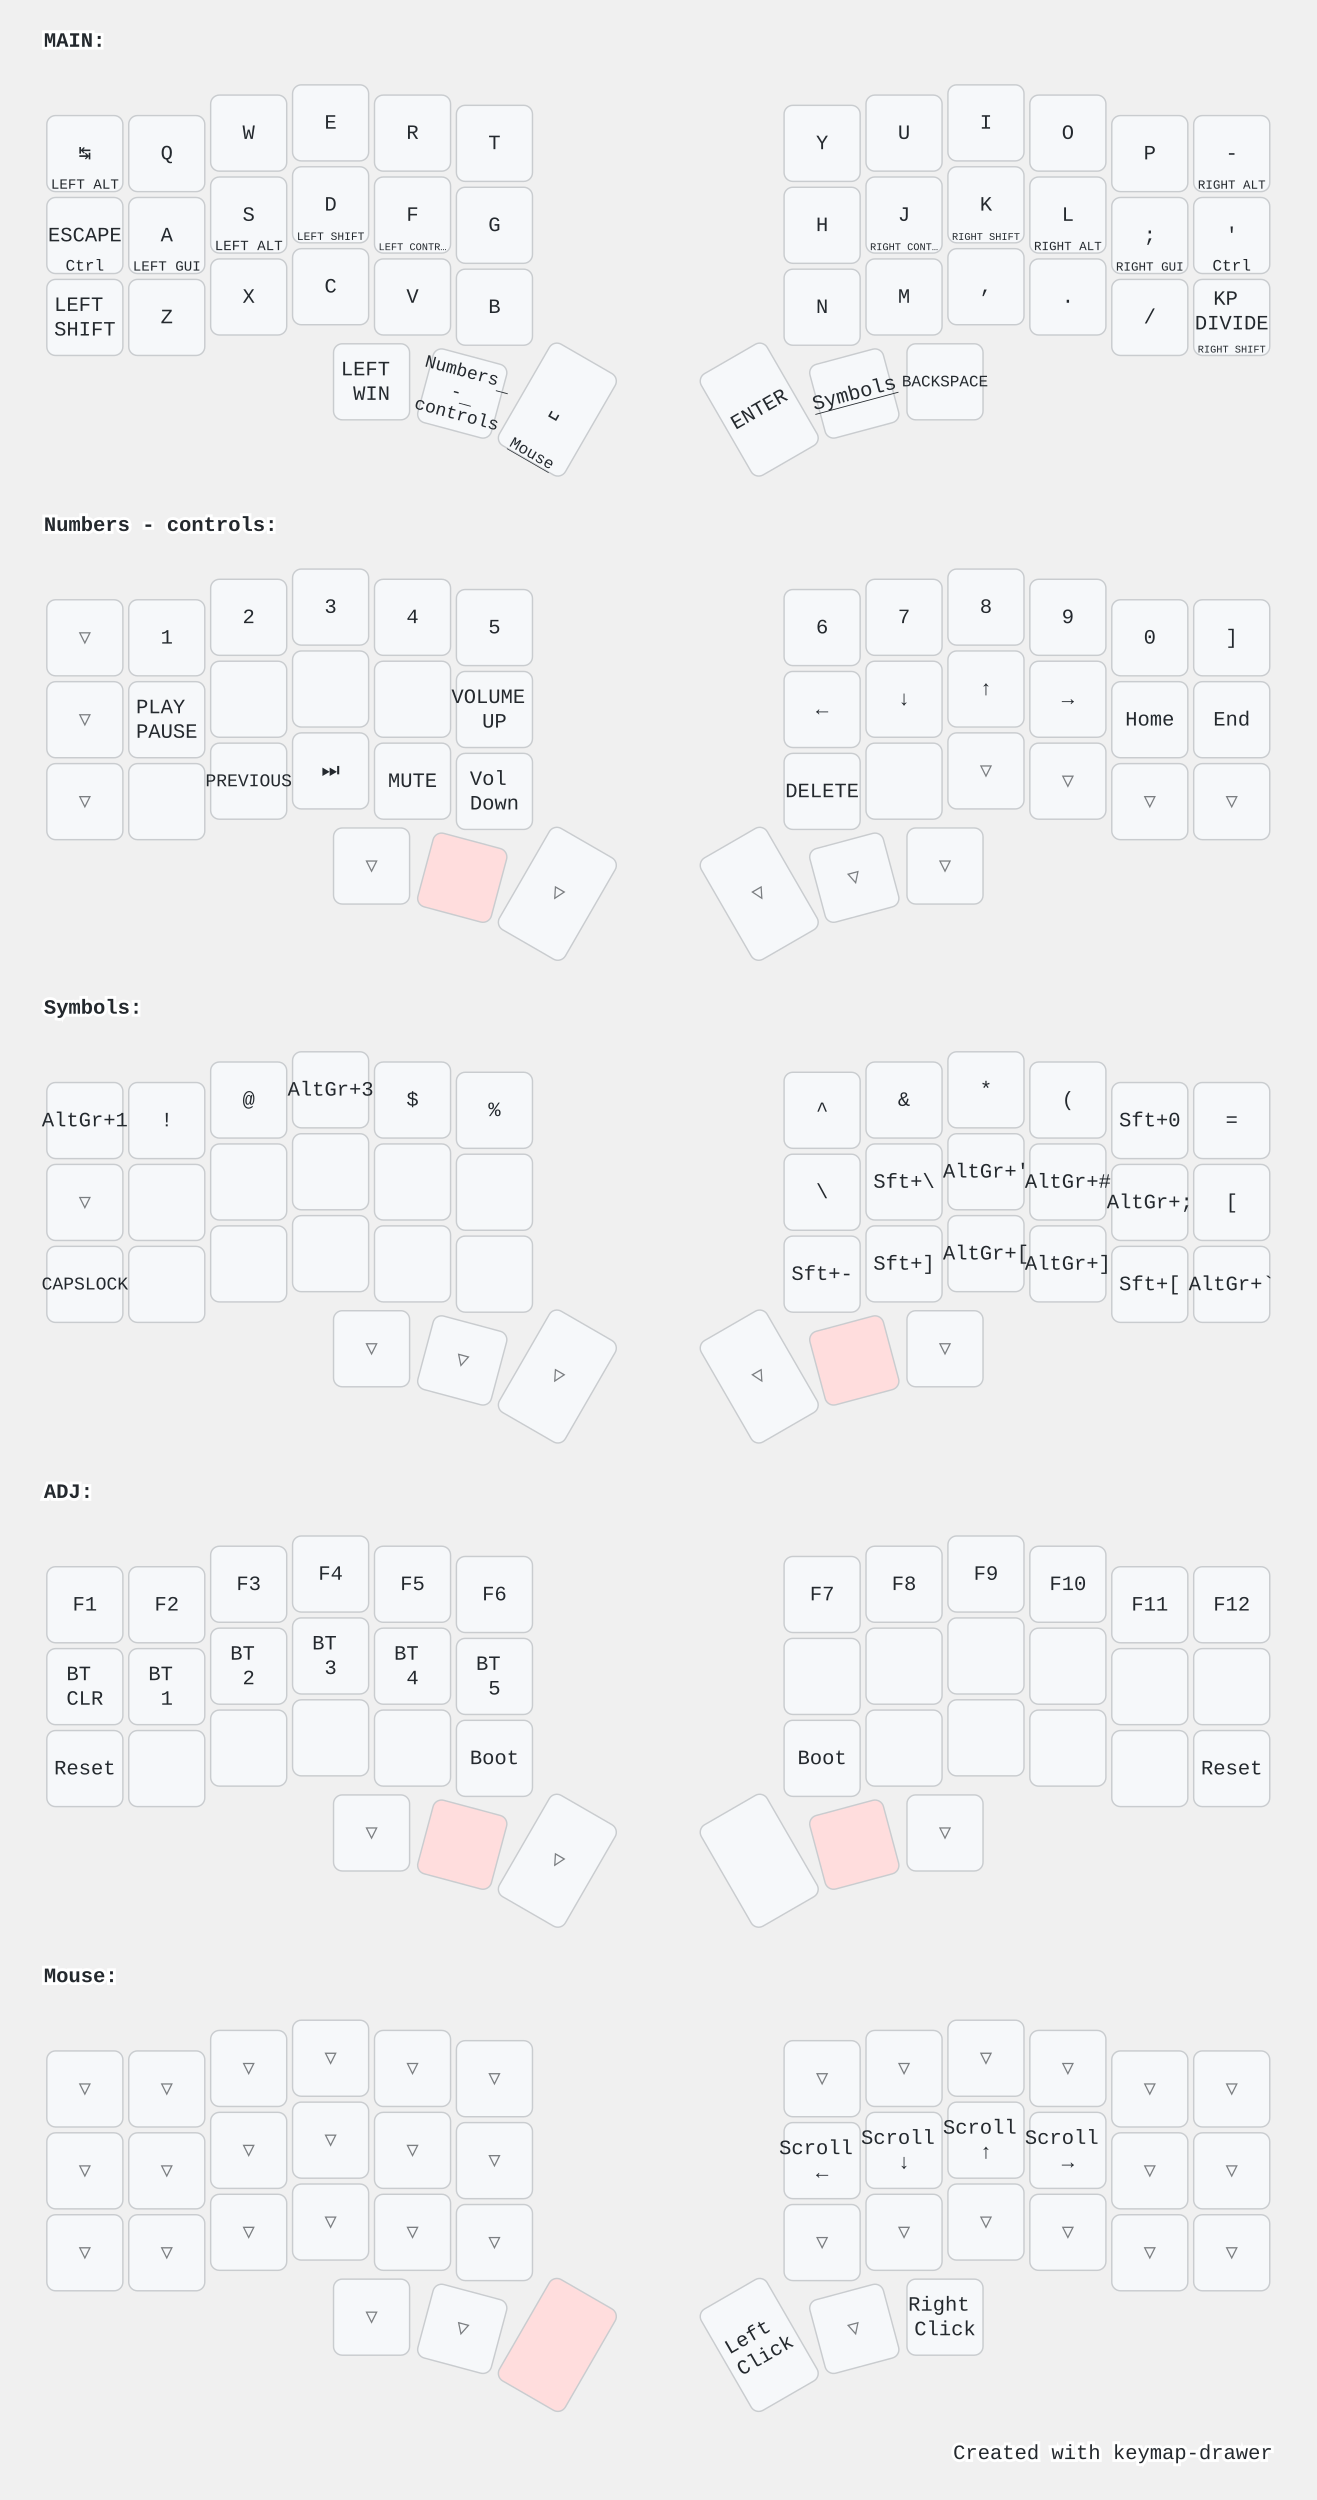
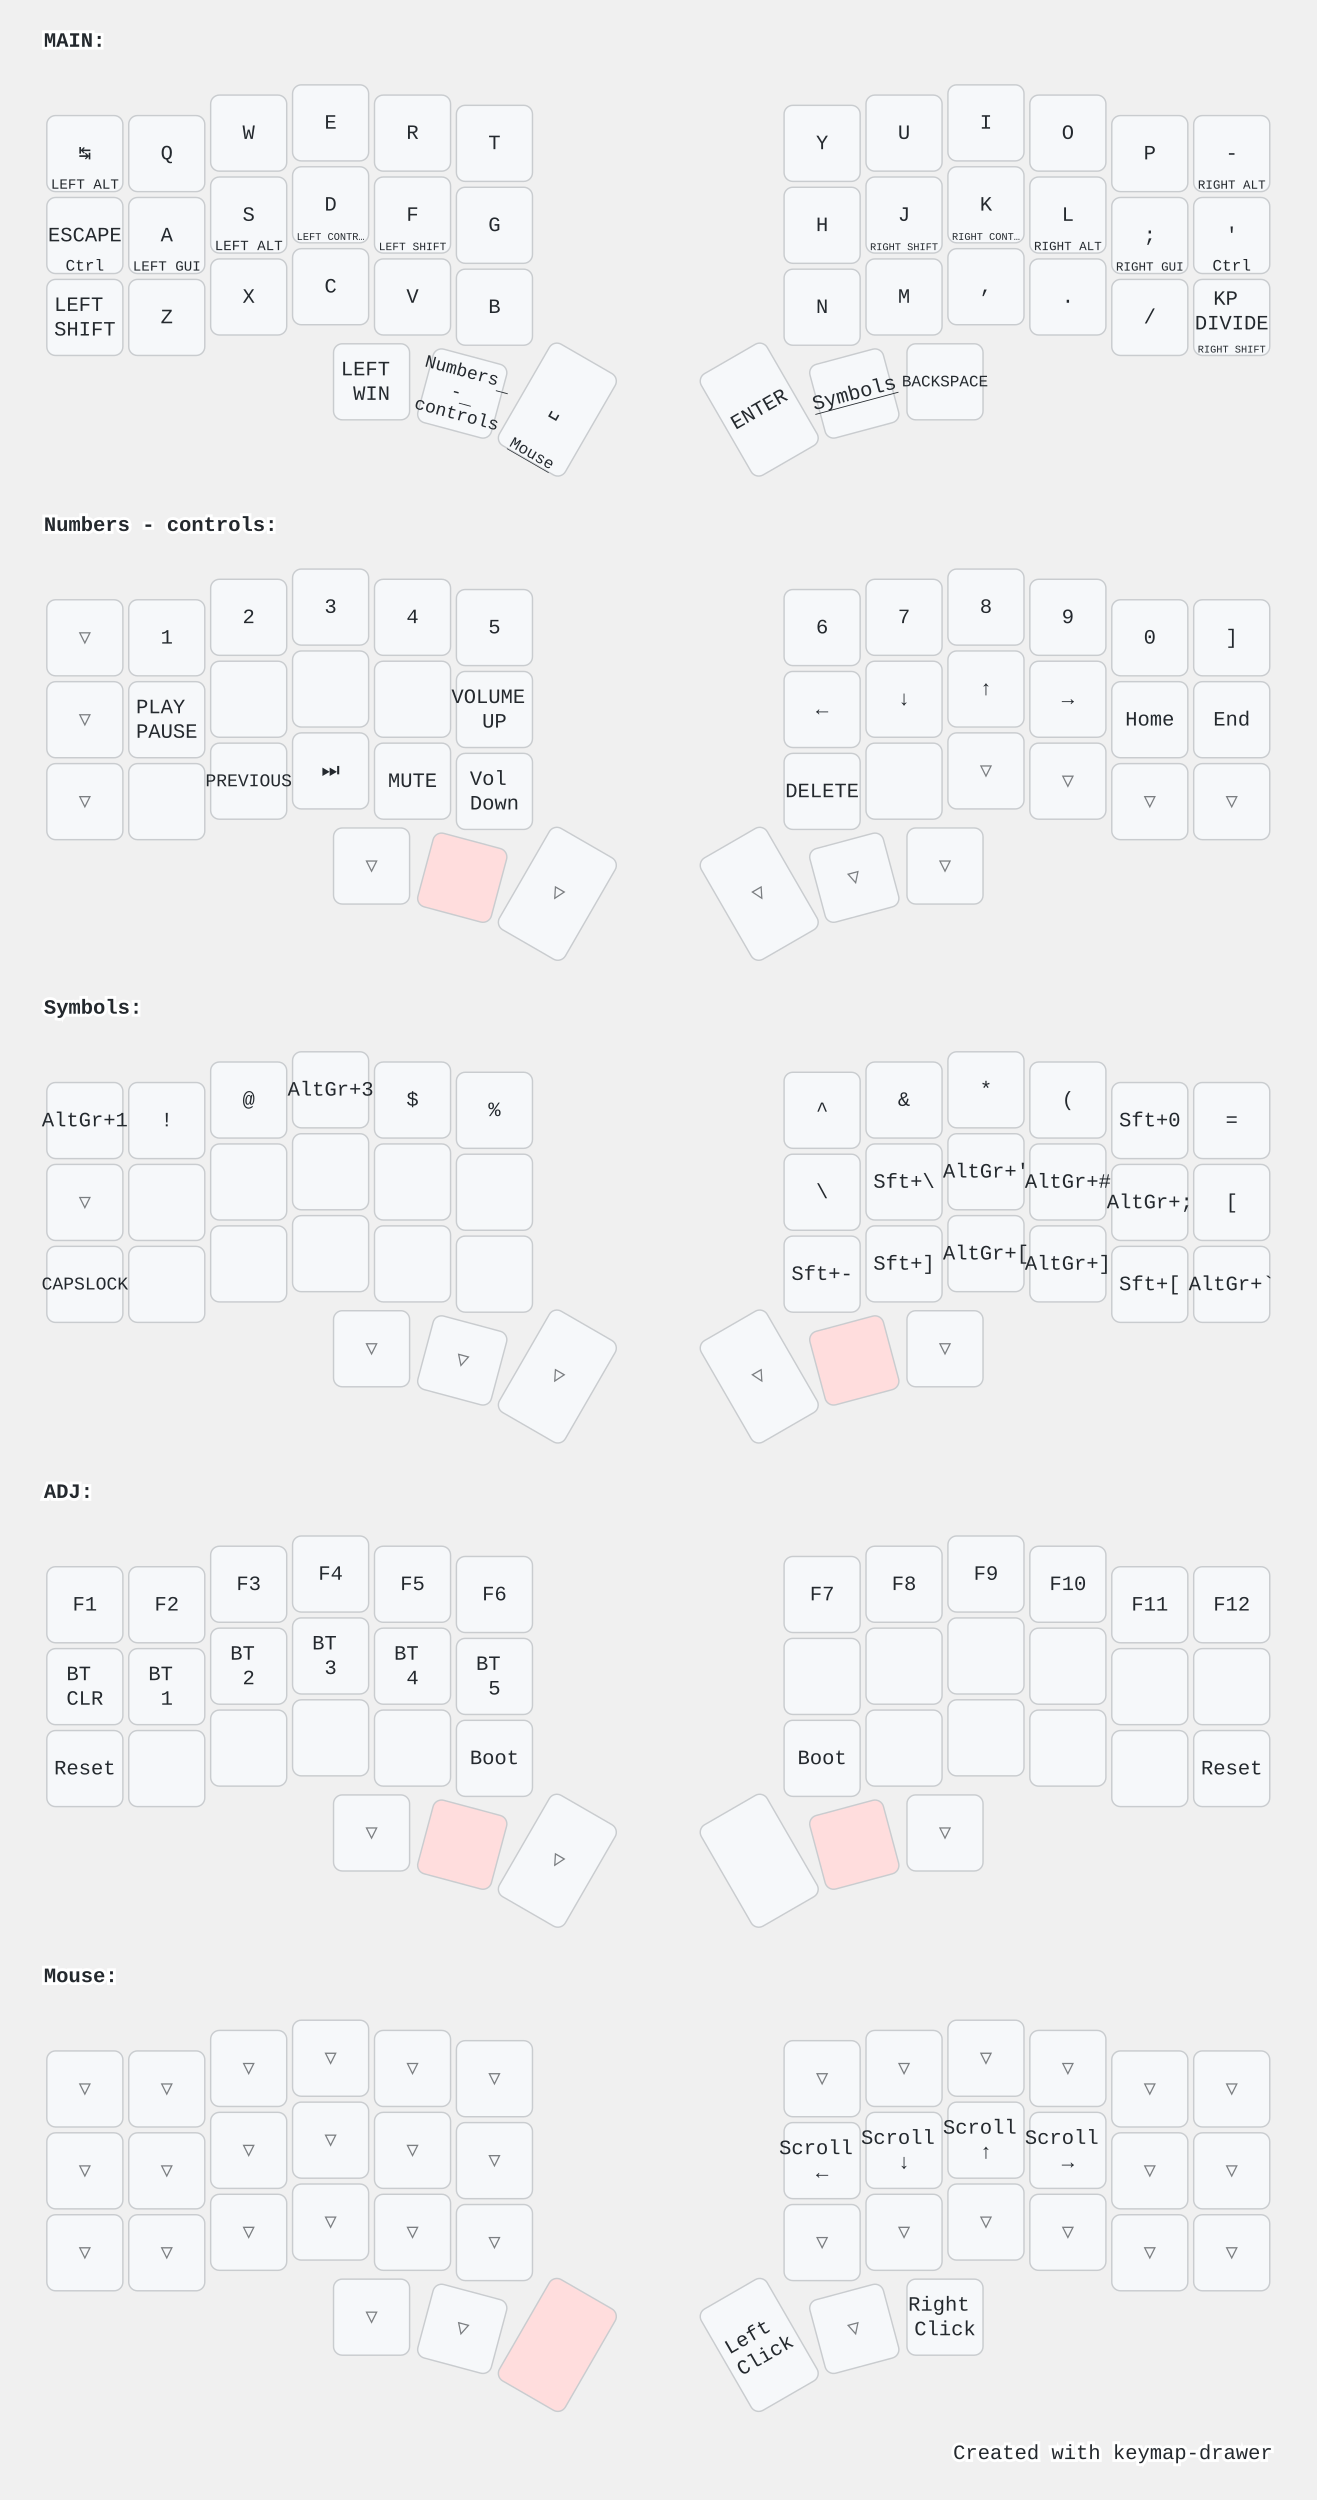
<svg xmlns="http://www.w3.org/2000/svg" width="900" height="1709" viewBox="0 0 900 1709" class="keymap">
  <style>/* inherit to force styles through use tags */
svg path {
    fill: inherit;
}

/* font and background color specifications */
svg.keymap {
    font-family: SFMono-Regular,Consolas,Liberation Mono,Menlo,monospace;
    font-size: 14px;
    font-kerning: normal;
    text-rendering: optimizeLegibility;
    fill: #24292e;
}

/* default key styling */
rect.key {
    fill: #f6f8fa;
}

rect.key, rect.combo {
    stroke: #c9cccf;
    stroke-width: 1;
}

/* default key side styling, only used is draw_key_sides is set */
rect.side {
    filter: brightness(90%);
}

/* color accent for combo boxes */
rect.combo, rect.combo-separate {
    fill: #cdf;
}

/* color accent for held keys */
rect.held, rect.combo.held {
    fill: #fdd;
}

/* color accent for ghost (optional) keys */
rect.ghost, rect.combo.ghost {
    stroke-dasharray: 4, 4;
    stroke-width: 2;
}

text {
    text-anchor: middle;
    dominant-baseline: middle;
}

/* styling for layer labels */
text.label {
    font-weight: bold;
    text-anchor: start;
    stroke: white;
    stroke-width: 4;
    paint-order: stroke;
}

/* styling for optional footer */
text.footer {
    text-anchor: end;
    dominant-baseline: auto;
    stroke: white;
    stroke-width: 4;
    paint-order: stroke;
}

/* styling for combo tap, and key non-tap label text */
text.combo, text.hold, text.shifted, text.left, text.right, text.tl, text.tr, text.bl, text.br {
    font-size: 11px;
}

text.hold, text.bl, text.br {
    text-anchor: middle;
    dominant-baseline: auto;
}

text.shifted, text.tl, text.tr {
    text-anchor: middle;
    dominant-baseline: hanging;
}

text.left, text.tl, text.bl {
    text-anchor: start;
}

text.right, text.tr, text.br {
    text-anchor: end;
}

text.layer-activator {
    text-decoration: underline;
}

/* styling for hold/shifted label text in combo box */
text.combo.hold, text.combo.shifted, text.combo.left, text.combo.right {
    font-size: 8px;
}

/* lighter symbol for transparent keys */
text.trans {
    fill: #7b7e81;
}

/* styling for combo dendrons */
path.combo {
    stroke-width: 1;
    stroke: gray;
    fill: none;
}

/* Start Tabler Icons Cleanup */
/* cannot use height/width with glyphs */
.icon-tabler &gt; path {
    fill: inherit;
    stroke: inherit;
    stroke-width: 2;
}
/* hide tabler's default box */
.icon-tabler &gt; path[stroke="none"][fill="none"] {
    visibility: hidden;
}
/* End Tabler Icons Cleanup */

@media (prefers-color-scheme: dark) {
svg.keymap { fill: #d1d6db; }
rect.key { fill: #3f4750; }
rect.key, rect.combo { stroke: #60666c; }
rect.combo, rect.combo-separate { fill: #1f3d7a; }
rect.held, rect.combo.held { fill: #854747; }
text.label, text.footer { stroke: black; }
text.trans { fill: #7e8184; }
path.combo { stroke: #7f7f7f; }

}</style>
  <g transform="translate(30, 0)" class="layer-MAIN">
    <text x="0" y="28" class="label" id="MAIN">MAIN:</text>
    <g transform="translate(0, 56)">
      <g transform="translate(28, 49)" class="key keypos-0">
        <rect rx="6" ry="6" x="-26" y="-26" width="52" height="52" class="key" />
        <text x="0" y="0" class="key tap">↹</text>
        <text x="0" y="24" class="key hold">
          <tspan style="font-size: 88%">LEFT ALT</tspan>
        </text>
      </g>
      <g transform="translate(84, 49)" class="key keypos-1">
        <rect rx="6" ry="6" x="-26" y="-26" width="52" height="52" class="key" />
        <text x="0" y="0" class="key tap">Q</text>
      </g>
      <g transform="translate(140, 35)" class="key keypos-2">
        <rect rx="6" ry="6" x="-26" y="-26" width="52" height="52" class="key" />
        <text x="0" y="0" class="key tap">W</text>
      </g>
      <g transform="translate(196, 28)" class="key keypos-3">
        <rect rx="6" ry="6" x="-26" y="-26" width="52" height="52" class="key" />
        <text x="0" y="0" class="key tap">E</text>
      </g>
      <g transform="translate(252, 35)" class="key keypos-4">
        <rect rx="6" ry="6" x="-26" y="-26" width="52" height="52" class="key" />
        <text x="0" y="0" class="key tap">R</text>
      </g>
      <g transform="translate(308, 42)" class="key keypos-5">
        <rect rx="6" ry="6" x="-26" y="-26" width="52" height="52" class="key" />
        <text x="0" y="0" class="key tap">T</text>
      </g>
      <g transform="translate(532, 42)" class="key keypos-6">
        <rect rx="6" ry="6" x="-26" y="-26" width="52" height="52" class="key" />
        <text x="0" y="0" class="key tap">Y</text>
      </g>
      <g transform="translate(588, 35)" class="key keypos-7">
        <rect rx="6" ry="6" x="-26" y="-26" width="52" height="52" class="key" />
        <text x="0" y="0" class="key tap">U</text>
      </g>
      <g transform="translate(644, 28)" class="key keypos-8">
        <rect rx="6" ry="6" x="-26" y="-26" width="52" height="52" class="key" />
        <text x="0" y="0" class="key tap">I</text>
      </g>
      <g transform="translate(700, 35)" class="key keypos-9">
        <rect rx="6" ry="6" x="-26" y="-26" width="52" height="52" class="key" />
        <text x="0" y="0" class="key tap">O</text>
      </g>
      <g transform="translate(756, 49)" class="key keypos-10">
        <rect rx="6" ry="6" x="-26" y="-26" width="52" height="52" class="key" />
        <text x="0" y="0" class="key tap">P</text>
      </g>
      <g transform="translate(812, 49)" class="key keypos-11">
        <rect rx="6" ry="6" x="-26" y="-26" width="52" height="52" class="key" />
        <text x="0" y="0" class="key tap">-</text>
        <text x="0" y="24" class="key hold">
          <tspan style="font-size: 78%">RIGHT ALT</tspan>
        </text>
      </g>
      <g transform="translate(28, 105)" class="key keypos-12">
        <rect rx="6" ry="6" x="-26" y="-26" width="52" height="52" class="key" />
        <text x="0" y="0" class="key tap">ESCAPE</text>
        <text x="0" y="24" class="key hold">Ctrl</text>
      </g>
      <g transform="translate(84, 105)" class="key keypos-13">
        <rect rx="6" ry="6" x="-26" y="-26" width="52" height="52" class="key" />
        <text x="0" y="0" class="key tap">A</text>
        <text x="0" y="24" class="key hold">
          <tspan style="font-size: 88%">LEFT GUI</tspan>
        </text>
      </g>
      <g transform="translate(140, 91)" class="key keypos-14">
        <rect rx="6" ry="6" x="-26" y="-26" width="52" height="52" class="key" />
        <text x="0" y="0" class="key tap">S</text>
        <text x="0" y="24" class="key hold">
          <tspan style="font-size: 88%">LEFT ALT</tspan>
        </text>
      </g>
      <g transform="translate(196, 84)" class="key keypos-15">
        <rect rx="6" ry="6" x="-26" y="-26" width="52" height="52" class="key" />
        <text x="0" y="0" class="key tap">D</text>
        <text x="0" y="24" class="key hold">
-           <tspan style="font-size: 70%">LEFT SHIFT</tspan>
+           <tspan style="font-size: 64%">LEFT CONTR…</tspan>
        </text>
      </g>
      <g transform="translate(252, 91)" class="key keypos-16">
        <rect rx="6" ry="6" x="-26" y="-26" width="52" height="52" class="key" />
        <text x="0" y="0" class="key tap">F</text>
        <text x="0" y="24" class="key hold">
-           <tspan style="font-size: 64%">LEFT CONTR…</tspan>
+           <tspan style="font-size: 70%">LEFT SHIFT</tspan>
        </text>
      </g>
      <g transform="translate(308, 98)" class="key keypos-17">
        <rect rx="6" ry="6" x="-26" y="-26" width="52" height="52" class="key" />
        <text x="0" y="0" class="key tap">G</text>
      </g>
      <g transform="translate(532, 98)" class="key keypos-18">
        <rect rx="6" ry="6" x="-26" y="-26" width="52" height="52" class="key" />
        <text x="0" y="0" class="key tap">H</text>
      </g>
      <g transform="translate(588, 91)" class="key keypos-19">
        <rect rx="6" ry="6" x="-26" y="-26" width="52" height="52" class="key" />
        <text x="0" y="0" class="key tap">J</text>
        <text x="0" y="24" class="key hold">
-           <tspan style="font-size: 64%">RIGHT CONT…</tspan>
+           <tspan style="font-size: 64%">RIGHT SHIFT</tspan>
        </text>
      </g>
      <g transform="translate(644, 84)" class="key keypos-20">
        <rect rx="6" ry="6" x="-26" y="-26" width="52" height="52" class="key" />
        <text x="0" y="0" class="key tap">K</text>
        <text x="0" y="24" class="key hold">
-           <tspan style="font-size: 64%">RIGHT SHIFT</tspan>
+           <tspan style="font-size: 64%">RIGHT CONT…</tspan>
        </text>
      </g>
      <g transform="translate(700, 91)" class="key keypos-21">
        <rect rx="6" ry="6" x="-26" y="-26" width="52" height="52" class="key" />
        <text x="0" y="0" class="key tap">L</text>
        <text x="0" y="24" class="key hold">
          <tspan style="font-size: 78%">RIGHT ALT</tspan>
        </text>
      </g>
      <g transform="translate(756, 105)" class="key keypos-22">
        <rect rx="6" ry="6" x="-26" y="-26" width="52" height="52" class="key" />
        <text x="0" y="0" class="key tap">;</text>
        <text x="0" y="24" class="key hold">
          <tspan style="font-size: 78%">RIGHT GUI</tspan>
        </text>
      </g>
      <g transform="translate(812, 105)" class="key keypos-23">
        <rect rx="6" ry="6" x="-26" y="-26" width="52" height="52" class="key" />
        <text x="0" y="0" class="key tap">'</text>
        <text x="0" y="24" class="key hold">Ctrl</text>
      </g>
      <g transform="translate(28, 161)" class="key keypos-24">
        <rect rx="6" ry="6" x="-26" y="-26" width="52" height="52" class="key" />
        <text x="0" y="0" class="key tap">
          <tspan x="0" dy="-0.6em">LEFT</tspan>
          <tspan x="0" dy="1.2em">SHIFT</tspan>
        </text>
      </g>
      <g transform="translate(84, 161)" class="key keypos-25">
        <rect rx="6" ry="6" x="-26" y="-26" width="52" height="52" class="key" />
        <text x="0" y="0" class="key tap">Z</text>
      </g>
      <g transform="translate(140, 147)" class="key keypos-26">
        <rect rx="6" ry="6" x="-26" y="-26" width="52" height="52" class="key" />
        <text x="0" y="0" class="key tap">X</text>
      </g>
      <g transform="translate(196, 140)" class="key keypos-27">
        <rect rx="6" ry="6" x="-26" y="-26" width="52" height="52" class="key" />
        <text x="0" y="0" class="key tap">C</text>
      </g>
      <g transform="translate(252, 147)" class="key keypos-28">
        <rect rx="6" ry="6" x="-26" y="-26" width="52" height="52" class="key" />
        <text x="0" y="0" class="key tap">V</text>
      </g>
      <g transform="translate(308, 154)" class="key keypos-29">
        <rect rx="6" ry="6" x="-26" y="-26" width="52" height="52" class="key" />
        <text x="0" y="0" class="key tap">B</text>
      </g>
      <g transform="translate(532, 154)" class="key keypos-30">
        <rect rx="6" ry="6" x="-26" y="-26" width="52" height="52" class="key" />
        <text x="0" y="0" class="key tap">N</text>
      </g>
      <g transform="translate(588, 147)" class="key keypos-31">
        <rect rx="6" ry="6" x="-26" y="-26" width="52" height="52" class="key" />
        <text x="0" y="0" class="key tap">M</text>
      </g>
      <g transform="translate(644, 140)" class="key keypos-32">
        <rect rx="6" ry="6" x="-26" y="-26" width="52" height="52" class="key" />
        <text x="0" y="0" class="key tap">,</text>
      </g>
      <g transform="translate(700, 147)" class="key keypos-33">
        <rect rx="6" ry="6" x="-26" y="-26" width="52" height="52" class="key" />
        <text x="0" y="0" class="key tap">.</text>
      </g>
      <g transform="translate(756, 161)" class="key keypos-34">
        <rect rx="6" ry="6" x="-26" y="-26" width="52" height="52" class="key" />
        <text x="0" y="0" class="key tap">/</text>
      </g>
      <g transform="translate(812, 161)" class="key keypos-35">
        <rect rx="6" ry="6" x="-26" y="-26" width="52" height="52" class="key" />
        <text x="0" y="0" class="key tap">
          <tspan x="0" dy="-0.9em">KP</tspan>
          <tspan x="0" dy="1.2em">DIVIDE</tspan>
        </text>
        <text x="0" y="24" class="key hold">
          <tspan style="font-size: 64%">RIGHT SHIFT</tspan>
        </text>
      </g>
      <g transform="translate(224, 205)" class="key keypos-36">
        <rect rx="6" ry="6" x="-26" y="-26" width="52" height="52" class="key" />
        <text x="0" y="0" class="key tap">
          <tspan x="0" dy="-0.6em">LEFT</tspan>
          <tspan x="0" dy="1.2em">WIN</tspan>
        </text>
      </g>
      <g transform="translate(286, 213) rotate(15.0)" class="key keypos-37">
        <rect rx="6" ry="6" x="-26" y="-26" width="52" height="52" class="key" />
        <a href="#Numbers---controls">
          <text x="0" y="0" class="key tap layer-activator">
            <tspan x="0" dy="-1.2em" style="font-size: 88%">Numbers</tspan>
            <tspan x="0" dy="1.2em" style="font-size: 88%">-</tspan>
            <tspan x="0" dy="1.2em" style="font-size: 88%">controls</tspan>
          </text>
        </a>
      </g>
      <g transform="translate(351, 224) rotate(30.0)" class="key keypos-38">
        <rect rx="6" ry="6" x="-26" y="-40" width="52" height="80" class="key" />
        <text x="0" y="0" class="key tap">␣</text>
        <a href="#Mouse">
          <text x="0" y="38" class="key hold layer-activator">Mouse</text>
        </a>
      </g>
      <g transform="translate(489, 224) rotate(-30.0)" class="key keypos-39">
        <rect rx="6" ry="6" x="-26" y="-40" width="52" height="80" class="key" />
        <text x="0" y="0" class="key tap">ENTER</text>
      </g>
      <g transform="translate(554, 213) rotate(-15.0)" class="key keypos-40">
        <rect rx="6" ry="6" x="-26" y="-26" width="52" height="52" class="key" />
        <a href="#Symbols">
          <text x="0" y="0" class="key tap layer-activator">Symbols</text>
        </a>
      </g>
      <g transform="translate(616, 205)" class="key keypos-41">
        <rect rx="6" ry="6" x="-26" y="-26" width="52" height="52" class="key" />
        <text x="0" y="0" class="key tap">
          <tspan style="font-size: 78%">BACKSPACE</tspan>
        </text>
      </g>
    </g>
  </g>
  <g transform="translate(30, 331)" class="layer-Numbers - controls">
    <text x="0" y="28" class="label" id="Numbers---controls">Numbers - controls:</text>
    <g transform="translate(0, 56)">
      <g transform="translate(28, 49)" class="key trans keypos-0">
        <rect rx="6" ry="6" x="-26" y="-26" width="52" height="52" class="key trans" />
        <text x="0" y="0" class="key trans tap">▽</text>
      </g>
      <g transform="translate(84, 49)" class="key keypos-1">
        <rect rx="6" ry="6" x="-26" y="-26" width="52" height="52" class="key" />
        <text x="0" y="0" class="key tap">1</text>
      </g>
      <g transform="translate(140, 35)" class="key keypos-2">
        <rect rx="6" ry="6" x="-26" y="-26" width="52" height="52" class="key" />
        <text x="0" y="0" class="key tap">2</text>
      </g>
      <g transform="translate(196, 28)" class="key keypos-3">
        <rect rx="6" ry="6" x="-26" y="-26" width="52" height="52" class="key" />
        <text x="0" y="0" class="key tap">3</text>
      </g>
      <g transform="translate(252, 35)" class="key keypos-4">
        <rect rx="6" ry="6" x="-26" y="-26" width="52" height="52" class="key" />
        <text x="0" y="0" class="key tap">4</text>
      </g>
      <g transform="translate(308, 42)" class="key keypos-5">
        <rect rx="6" ry="6" x="-26" y="-26" width="52" height="52" class="key" />
        <text x="0" y="0" class="key tap">5</text>
      </g>
      <g transform="translate(532, 42)" class="key keypos-6">
        <rect rx="6" ry="6" x="-26" y="-26" width="52" height="52" class="key" />
        <text x="0" y="0" class="key tap">6</text>
      </g>
      <g transform="translate(588, 35)" class="key keypos-7">
        <rect rx="6" ry="6" x="-26" y="-26" width="52" height="52" class="key" />
        <text x="0" y="0" class="key tap">7</text>
      </g>
      <g transform="translate(644, 28)" class="key keypos-8">
        <rect rx="6" ry="6" x="-26" y="-26" width="52" height="52" class="key" />
        <text x="0" y="0" class="key tap">8</text>
      </g>
      <g transform="translate(700, 35)" class="key keypos-9">
        <rect rx="6" ry="6" x="-26" y="-26" width="52" height="52" class="key" />
        <text x="0" y="0" class="key tap">9</text>
      </g>
      <g transform="translate(756, 49)" class="key keypos-10">
        <rect rx="6" ry="6" x="-26" y="-26" width="52" height="52" class="key" />
        <text x="0" y="0" class="key tap">0</text>
      </g>
      <g transform="translate(812, 49)" class="key keypos-11">
        <rect rx="6" ry="6" x="-26" y="-26" width="52" height="52" class="key" />
        <text x="0" y="0" class="key tap">]</text>
      </g>
      <g transform="translate(28, 105)" class="key trans keypos-12">
        <rect rx="6" ry="6" x="-26" y="-26" width="52" height="52" class="key trans" />
        <text x="0" y="0" class="key trans tap">▽</text>
      </g>
      <g transform="translate(84, 105)" class="key keypos-13">
        <rect rx="6" ry="6" x="-26" y="-26" width="52" height="52" class="key" />
        <text x="0" y="0" class="key tap">
          <tspan x="0" dy="-0.6em">PLAY</tspan>
          <tspan x="0" dy="1.2em">PAUSE</tspan>
        </text>
      </g>
      <g transform="translate(140, 91)" class="key keypos-14">
        <rect rx="6" ry="6" x="-26" y="-26" width="52" height="52" class="key" />
      </g>
      <g transform="translate(196, 84)" class="key keypos-15">
        <rect rx="6" ry="6" x="-26" y="-26" width="52" height="52" class="key" />
      </g>
      <g transform="translate(252, 91)" class="key keypos-16">
        <rect rx="6" ry="6" x="-26" y="-26" width="52" height="52" class="key" />
      </g>
      <g transform="translate(308, 98)" class="key keypos-17">
        <rect rx="6" ry="6" x="-26" y="-26" width="52" height="52" class="key" />
        <text x="0" y="0" class="key tap">
          <tspan x="0" dy="-0.6em">VOLUME</tspan>
          <tspan x="0" dy="1.2em">UP</tspan>
        </text>
      </g>
      <g transform="translate(532, 98)" class="key keypos-18">
        <rect rx="6" ry="6" x="-26" y="-26" width="52" height="52" class="key" />
        <text x="0" y="0" class="key tap">←</text>
      </g>
      <g transform="translate(588, 91)" class="key keypos-19">
        <rect rx="6" ry="6" x="-26" y="-26" width="52" height="52" class="key" />
        <text x="0" y="0" class="key tap">↓</text>
      </g>
      <g transform="translate(644, 84)" class="key keypos-20">
        <rect rx="6" ry="6" x="-26" y="-26" width="52" height="52" class="key" />
        <text x="0" y="0" class="key tap">↑</text>
      </g>
      <g transform="translate(700, 91)" class="key keypos-21">
        <rect rx="6" ry="6" x="-26" y="-26" width="52" height="52" class="key" />
        <text x="0" y="0" class="key tap">→</text>
      </g>
      <g transform="translate(756, 105)" class="key keypos-22">
        <rect rx="6" ry="6" x="-26" y="-26" width="52" height="52" class="key" />
        <text x="0" y="0" class="key tap">Home</text>
      </g>
      <g transform="translate(812, 105)" class="key keypos-23">
        <rect rx="6" ry="6" x="-26" y="-26" width="52" height="52" class="key" />
        <text x="0" y="0" class="key tap">End</text>
      </g>
      <g transform="translate(28, 161)" class="key trans keypos-24">
        <rect rx="6" ry="6" x="-26" y="-26" width="52" height="52" class="key trans" />
        <text x="0" y="0" class="key trans tap">▽</text>
      </g>
      <g transform="translate(84, 161)" class="key keypos-25">
        <rect rx="6" ry="6" x="-26" y="-26" width="52" height="52" class="key" />
      </g>
      <g transform="translate(140, 147)" class="key keypos-26">
        <rect rx="6" ry="6" x="-26" y="-26" width="52" height="52" class="key" />
        <text x="0" y="0" class="key tap">
          <tspan style="font-size: 88%">PREVIOUS</tspan>
        </text>
      </g>
      <g transform="translate(196, 140)" class="key keypos-27">
        <rect rx="6" ry="6" x="-26" y="-26" width="52" height="52" class="key" />
        <text x="0" y="0" class="key tap">⏭️</text>
      </g>
      <g transform="translate(252, 147)" class="key keypos-28">
        <rect rx="6" ry="6" x="-26" y="-26" width="52" height="52" class="key" />
        <text x="0" y="0" class="key tap">MUTE</text>
      </g>
      <g transform="translate(308, 154)" class="key keypos-29">
        <rect rx="6" ry="6" x="-26" y="-26" width="52" height="52" class="key" />
        <text x="0" y="0" class="key tap">
          <tspan x="0" dy="-0.6em">Vol</tspan>
          <tspan x="0" dy="1.2em">Down</tspan>
        </text>
      </g>
      <g transform="translate(532, 154)" class="key keypos-30">
        <rect rx="6" ry="6" x="-26" y="-26" width="52" height="52" class="key" />
        <text x="0" y="0" class="key tap">DELETE</text>
      </g>
      <g transform="translate(588, 147)" class="key keypos-31">
        <rect rx="6" ry="6" x="-26" y="-26" width="52" height="52" class="key" />
      </g>
      <g transform="translate(644, 140)" class="key trans keypos-32">
        <rect rx="6" ry="6" x="-26" y="-26" width="52" height="52" class="key trans" />
        <text x="0" y="0" class="key trans tap">▽</text>
      </g>
      <g transform="translate(700, 147)" class="key trans keypos-33">
        <rect rx="6" ry="6" x="-26" y="-26" width="52" height="52" class="key trans" />
        <text x="0" y="0" class="key trans tap">▽</text>
      </g>
      <g transform="translate(756, 161)" class="key trans keypos-34">
        <rect rx="6" ry="6" x="-26" y="-26" width="52" height="52" class="key trans" />
        <text x="0" y="0" class="key trans tap">▽</text>
      </g>
      <g transform="translate(812, 161)" class="key trans keypos-35">
        <rect rx="6" ry="6" x="-26" y="-26" width="52" height="52" class="key trans" />
        <text x="0" y="0" class="key trans tap">▽</text>
      </g>
      <g transform="translate(224, 205)" class="key trans keypos-36">
        <rect rx="6" ry="6" x="-26" y="-26" width="52" height="52" class="key trans" />
        <text x="0" y="0" class="key trans tap">▽</text>
      </g>
      <g transform="translate(286, 213) rotate(15.0)" class="key held keypos-37">
        <rect rx="6" ry="6" x="-26" y="-26" width="52" height="52" class="key held" />
      </g>
      <g transform="translate(351, 224) rotate(30.0)" class="key trans keypos-38">
        <rect rx="6" ry="6" x="-26" y="-40" width="52" height="80" class="key trans" />
        <text x="0" y="0" class="key trans tap">▽</text>
      </g>
      <g transform="translate(489, 224) rotate(-30.0)" class="key trans keypos-39">
        <rect rx="6" ry="6" x="-26" y="-40" width="52" height="80" class="key trans" />
        <text x="0" y="0" class="key trans tap">▽</text>
      </g>
      <g transform="translate(554, 213) rotate(-15.0)" class="key trans keypos-40">
        <rect rx="6" ry="6" x="-26" y="-26" width="52" height="52" class="key trans" />
        <text x="0" y="0" class="key trans tap">▽</text>
      </g>
      <g transform="translate(616, 205)" class="key trans keypos-41">
        <rect rx="6" ry="6" x="-26" y="-26" width="52" height="52" class="key trans" />
        <text x="0" y="0" class="key trans tap">▽</text>
      </g>
    </g>
  </g>
  <g transform="translate(30, 661)" class="layer-Symbols">
    <text x="0" y="28" class="label" id="Symbols">Symbols:</text>
    <g transform="translate(0, 56)">
      <g transform="translate(28, 49)" class="key keypos-0">
        <rect rx="6" ry="6" x="-26" y="-26" width="52" height="52" class="key" />
        <text x="0" y="0" class="key tap">AltGr+1</text>
      </g>
      <g transform="translate(84, 49)" class="key keypos-1">
        <rect rx="6" ry="6" x="-26" y="-26" width="52" height="52" class="key" />
        <text x="0" y="0" class="key tap">!</text>
      </g>
      <g transform="translate(140, 35)" class="key keypos-2">
        <rect rx="6" ry="6" x="-26" y="-26" width="52" height="52" class="key" />
        <text x="0" y="0" class="key tap">@</text>
      </g>
      <g transform="translate(196, 28)" class="key keypos-3">
        <rect rx="6" ry="6" x="-26" y="-26" width="52" height="52" class="key" />
        <text x="0" y="0" class="key tap">AltGr+3</text>
      </g>
      <g transform="translate(252, 35)" class="key keypos-4">
        <rect rx="6" ry="6" x="-26" y="-26" width="52" height="52" class="key" />
        <text x="0" y="0" class="key tap">$</text>
      </g>
      <g transform="translate(308, 42)" class="key keypos-5">
        <rect rx="6" ry="6" x="-26" y="-26" width="52" height="52" class="key" />
        <text x="0" y="0" class="key tap">%</text>
      </g>
      <g transform="translate(532, 42)" class="key keypos-6">
        <rect rx="6" ry="6" x="-26" y="-26" width="52" height="52" class="key" />
        <text x="0" y="0" class="key tap">^</text>
      </g>
      <g transform="translate(588, 35)" class="key keypos-7">
        <rect rx="6" ry="6" x="-26" y="-26" width="52" height="52" class="key" />
        <text x="0" y="0" class="key tap">&amp;</text>
      </g>
      <g transform="translate(644, 28)" class="key keypos-8">
        <rect rx="6" ry="6" x="-26" y="-26" width="52" height="52" class="key" />
        <text x="0" y="0" class="key tap">*</text>
      </g>
      <g transform="translate(700, 35)" class="key keypos-9">
        <rect rx="6" ry="6" x="-26" y="-26" width="52" height="52" class="key" />
        <text x="0" y="0" class="key tap">(</text>
      </g>
      <g transform="translate(756, 49)" class="key keypos-10">
        <rect rx="6" ry="6" x="-26" y="-26" width="52" height="52" class="key" />
        <text x="0" y="0" class="key tap">Sft+0</text>
      </g>
      <g transform="translate(812, 49)" class="key keypos-11">
        <rect rx="6" ry="6" x="-26" y="-26" width="52" height="52" class="key" />
        <text x="0" y="0" class="key tap">=</text>
      </g>
      <g transform="translate(28, 105)" class="key trans keypos-12">
        <rect rx="6" ry="6" x="-26" y="-26" width="52" height="52" class="key trans" />
        <text x="0" y="0" class="key trans tap">▽</text>
      </g>
      <g transform="translate(84, 105)" class="key keypos-13">
        <rect rx="6" ry="6" x="-26" y="-26" width="52" height="52" class="key" />
      </g>
      <g transform="translate(140, 91)" class="key keypos-14">
        <rect rx="6" ry="6" x="-26" y="-26" width="52" height="52" class="key" />
      </g>
      <g transform="translate(196, 84)" class="key keypos-15">
        <rect rx="6" ry="6" x="-26" y="-26" width="52" height="52" class="key" />
      </g>
      <g transform="translate(252, 91)" class="key keypos-16">
        <rect rx="6" ry="6" x="-26" y="-26" width="52" height="52" class="key" />
      </g>
      <g transform="translate(308, 98)" class="key keypos-17">
        <rect rx="6" ry="6" x="-26" y="-26" width="52" height="52" class="key" />
      </g>
      <g transform="translate(532, 98)" class="key keypos-18">
        <rect rx="6" ry="6" x="-26" y="-26" width="52" height="52" class="key" />
        <text x="0" y="0" class="key tap">\</text>
      </g>
      <g transform="translate(588, 91)" class="key keypos-19">
        <rect rx="6" ry="6" x="-26" y="-26" width="52" height="52" class="key" />
        <text x="0" y="0" class="key tap">Sft+\</text>
      </g>
      <g transform="translate(644, 84)" class="key keypos-20">
        <rect rx="6" ry="6" x="-26" y="-26" width="52" height="52" class="key" />
        <text x="0" y="0" class="key tap">AltGr+'</text>
      </g>
      <g transform="translate(700, 91)" class="key keypos-21">
        <rect rx="6" ry="6" x="-26" y="-26" width="52" height="52" class="key" />
        <text x="0" y="0" class="key tap">AltGr+#</text>
      </g>
      <g transform="translate(756, 105)" class="key keypos-22">
        <rect rx="6" ry="6" x="-26" y="-26" width="52" height="52" class="key" />
        <text x="0" y="0" class="key tap">AltGr+;</text>
      </g>
      <g transform="translate(812, 105)" class="key keypos-23">
        <rect rx="6" ry="6" x="-26" y="-26" width="52" height="52" class="key" />
        <text x="0" y="0" class="key tap">[</text>
      </g>
      <g transform="translate(28, 161)" class="key keypos-24">
        <rect rx="6" ry="6" x="-26" y="-26" width="52" height="52" class="key" />
        <text x="0" y="0" class="key tap">
          <tspan style="font-size: 88%">CAPSLOCK</tspan>
        </text>
      </g>
      <g transform="translate(84, 161)" class="key keypos-25">
        <rect rx="6" ry="6" x="-26" y="-26" width="52" height="52" class="key" />
      </g>
      <g transform="translate(140, 147)" class="key keypos-26">
        <rect rx="6" ry="6" x="-26" y="-26" width="52" height="52" class="key" />
      </g>
      <g transform="translate(196, 140)" class="key keypos-27">
        <rect rx="6" ry="6" x="-26" y="-26" width="52" height="52" class="key" />
      </g>
      <g transform="translate(252, 147)" class="key keypos-28">
        <rect rx="6" ry="6" x="-26" y="-26" width="52" height="52" class="key" />
      </g>
      <g transform="translate(308, 154)" class="key keypos-29">
        <rect rx="6" ry="6" x="-26" y="-26" width="52" height="52" class="key" />
      </g>
      <g transform="translate(532, 154)" class="key keypos-30">
        <rect rx="6" ry="6" x="-26" y="-26" width="52" height="52" class="key" />
        <text x="0" y="0" class="key tap">Sft+-</text>
      </g>
      <g transform="translate(588, 147)" class="key keypos-31">
        <rect rx="6" ry="6" x="-26" y="-26" width="52" height="52" class="key" />
        <text x="0" y="0" class="key tap">Sft+]</text>
      </g>
      <g transform="translate(644, 140)" class="key keypos-32">
        <rect rx="6" ry="6" x="-26" y="-26" width="52" height="52" class="key" />
        <text x="0" y="0" class="key tap">AltGr+[</text>
      </g>
      <g transform="translate(700, 147)" class="key keypos-33">
        <rect rx="6" ry="6" x="-26" y="-26" width="52" height="52" class="key" />
        <text x="0" y="0" class="key tap">AltGr+]</text>
      </g>
      <g transform="translate(756, 161)" class="key keypos-34">
        <rect rx="6" ry="6" x="-26" y="-26" width="52" height="52" class="key" />
        <text x="0" y="0" class="key tap">Sft+[</text>
      </g>
      <g transform="translate(812, 161)" class="key keypos-35">
        <rect rx="6" ry="6" x="-26" y="-26" width="52" height="52" class="key" />
        <text x="0" y="0" class="key tap">AltGr+`</text>
      </g>
      <g transform="translate(224, 205)" class="key trans keypos-36">
        <rect rx="6" ry="6" x="-26" y="-26" width="52" height="52" class="key trans" />
        <text x="0" y="0" class="key trans tap">▽</text>
      </g>
      <g transform="translate(286, 213) rotate(15.0)" class="key trans keypos-37">
        <rect rx="6" ry="6" x="-26" y="-26" width="52" height="52" class="key trans" />
        <text x="0" y="0" class="key trans tap">▽</text>
      </g>
      <g transform="translate(351, 224) rotate(30.0)" class="key trans keypos-38">
        <rect rx="6" ry="6" x="-26" y="-40" width="52" height="80" class="key trans" />
        <text x="0" y="0" class="key trans tap">▽</text>
      </g>
      <g transform="translate(489, 224) rotate(-30.0)" class="key trans keypos-39">
        <rect rx="6" ry="6" x="-26" y="-40" width="52" height="80" class="key trans" />
        <text x="0" y="0" class="key trans tap">▽</text>
      </g>
      <g transform="translate(554, 213) rotate(-15.0)" class="key held keypos-40">
        <rect rx="6" ry="6" x="-26" y="-26" width="52" height="52" class="key held" />
      </g>
      <g transform="translate(616, 205)" class="key trans keypos-41">
        <rect rx="6" ry="6" x="-26" y="-26" width="52" height="52" class="key trans" />
        <text x="0" y="0" class="key trans tap">▽</text>
      </g>
    </g>
  </g>
  <g transform="translate(30, 992)" class="layer-ADJ">
    <text x="0" y="28" class="label" id="ADJ">ADJ:</text>
    <g transform="translate(0, 56)">
      <g transform="translate(28, 49)" class="key keypos-0">
        <rect rx="6" ry="6" x="-26" y="-26" width="52" height="52" class="key" />
        <text x="0" y="0" class="key tap">F1</text>
      </g>
      <g transform="translate(84, 49)" class="key keypos-1">
        <rect rx="6" ry="6" x="-26" y="-26" width="52" height="52" class="key" />
        <text x="0" y="0" class="key tap">F2</text>
      </g>
      <g transform="translate(140, 35)" class="key keypos-2">
        <rect rx="6" ry="6" x="-26" y="-26" width="52" height="52" class="key" />
        <text x="0" y="0" class="key tap">F3</text>
      </g>
      <g transform="translate(196, 28)" class="key keypos-3">
        <rect rx="6" ry="6" x="-26" y="-26" width="52" height="52" class="key" />
        <text x="0" y="0" class="key tap">F4</text>
      </g>
      <g transform="translate(252, 35)" class="key keypos-4">
        <rect rx="6" ry="6" x="-26" y="-26" width="52" height="52" class="key" />
        <text x="0" y="0" class="key tap">F5</text>
      </g>
      <g transform="translate(308, 42)" class="key keypos-5">
        <rect rx="6" ry="6" x="-26" y="-26" width="52" height="52" class="key" />
        <text x="0" y="0" class="key tap">F6</text>
      </g>
      <g transform="translate(532, 42)" class="key keypos-6">
        <rect rx="6" ry="6" x="-26" y="-26" width="52" height="52" class="key" />
        <text x="0" y="0" class="key tap">F7</text>
      </g>
      <g transform="translate(588, 35)" class="key keypos-7">
        <rect rx="6" ry="6" x="-26" y="-26" width="52" height="52" class="key" />
        <text x="0" y="0" class="key tap">F8</text>
      </g>
      <g transform="translate(644, 28)" class="key keypos-8">
        <rect rx="6" ry="6" x="-26" y="-26" width="52" height="52" class="key" />
        <text x="0" y="0" class="key tap">F9</text>
      </g>
      <g transform="translate(700, 35)" class="key keypos-9">
        <rect rx="6" ry="6" x="-26" y="-26" width="52" height="52" class="key" />
        <text x="0" y="0" class="key tap">F10</text>
      </g>
      <g transform="translate(756, 49)" class="key keypos-10">
        <rect rx="6" ry="6" x="-26" y="-26" width="52" height="52" class="key" />
        <text x="0" y="0" class="key tap">F11</text>
      </g>
      <g transform="translate(812, 49)" class="key keypos-11">
        <rect rx="6" ry="6" x="-26" y="-26" width="52" height="52" class="key" />
        <text x="0" y="0" class="key tap">F12</text>
      </g>
      <g transform="translate(28, 105)" class="key keypos-12">
        <rect rx="6" ry="6" x="-26" y="-26" width="52" height="52" class="key" />
        <text x="0" y="0" class="key tap">
          <tspan x="0" dy="-0.6em">BT</tspan>
          <tspan x="0" dy="1.2em">CLR</tspan>
        </text>
      </g>
      <g transform="translate(84, 105)" class="key keypos-13">
        <rect rx="6" ry="6" x="-26" y="-26" width="52" height="52" class="key" />
        <text x="0" y="0" class="key tap">
          <tspan x="0" dy="-0.6em">BT</tspan>
          <tspan x="0" dy="1.2em">1</tspan>
        </text>
      </g>
      <g transform="translate(140, 91)" class="key keypos-14">
        <rect rx="6" ry="6" x="-26" y="-26" width="52" height="52" class="key" />
        <text x="0" y="0" class="key tap">
          <tspan x="0" dy="-0.6em">BT</tspan>
          <tspan x="0" dy="1.2em">2</tspan>
        </text>
      </g>
      <g transform="translate(196, 84)" class="key keypos-15">
        <rect rx="6" ry="6" x="-26" y="-26" width="52" height="52" class="key" />
        <text x="0" y="0" class="key tap">
          <tspan x="0" dy="-0.6em">BT</tspan>
          <tspan x="0" dy="1.2em">3</tspan>
        </text>
      </g>
      <g transform="translate(252, 91)" class="key keypos-16">
        <rect rx="6" ry="6" x="-26" y="-26" width="52" height="52" class="key" />
        <text x="0" y="0" class="key tap">
          <tspan x="0" dy="-0.6em">BT</tspan>
          <tspan x="0" dy="1.2em">4</tspan>
        </text>
      </g>
      <g transform="translate(308, 98)" class="key keypos-17">
        <rect rx="6" ry="6" x="-26" y="-26" width="52" height="52" class="key" />
        <text x="0" y="0" class="key tap">
          <tspan x="0" dy="-0.6em">BT</tspan>
          <tspan x="0" dy="1.2em">5</tspan>
        </text>
      </g>
      <g transform="translate(532, 98)" class="key keypos-18">
        <rect rx="6" ry="6" x="-26" y="-26" width="52" height="52" class="key" />
      </g>
      <g transform="translate(588, 91)" class="key keypos-19">
        <rect rx="6" ry="6" x="-26" y="-26" width="52" height="52" class="key" />
      </g>
      <g transform="translate(644, 84)" class="key keypos-20">
        <rect rx="6" ry="6" x="-26" y="-26" width="52" height="52" class="key" />
      </g>
      <g transform="translate(700, 91)" class="key keypos-21">
        <rect rx="6" ry="6" x="-26" y="-26" width="52" height="52" class="key" />
      </g>
      <g transform="translate(756, 105)" class="key keypos-22">
        <rect rx="6" ry="6" x="-26" y="-26" width="52" height="52" class="key" />
      </g>
      <g transform="translate(812, 105)" class="key keypos-23">
        <rect rx="6" ry="6" x="-26" y="-26" width="52" height="52" class="key" />
      </g>
      <g transform="translate(28, 161)" class="key keypos-24">
        <rect rx="6" ry="6" x="-26" y="-26" width="52" height="52" class="key" />
        <text x="0" y="0" class="key tap">Reset</text>
      </g>
      <g transform="translate(84, 161)" class="key keypos-25">
        <rect rx="6" ry="6" x="-26" y="-26" width="52" height="52" class="key" />
      </g>
      <g transform="translate(140, 147)" class="key keypos-26">
        <rect rx="6" ry="6" x="-26" y="-26" width="52" height="52" class="key" />
      </g>
      <g transform="translate(196, 140)" class="key keypos-27">
        <rect rx="6" ry="6" x="-26" y="-26" width="52" height="52" class="key" />
      </g>
      <g transform="translate(252, 147)" class="key keypos-28">
        <rect rx="6" ry="6" x="-26" y="-26" width="52" height="52" class="key" />
      </g>
      <g transform="translate(308, 154)" class="key keypos-29">
        <rect rx="6" ry="6" x="-26" y="-26" width="52" height="52" class="key" />
        <text x="0" y="0" class="key tap">Boot</text>
      </g>
      <g transform="translate(532, 154)" class="key keypos-30">
        <rect rx="6" ry="6" x="-26" y="-26" width="52" height="52" class="key" />
        <text x="0" y="0" class="key tap">Boot</text>
      </g>
      <g transform="translate(588, 147)" class="key keypos-31">
        <rect rx="6" ry="6" x="-26" y="-26" width="52" height="52" class="key" />
      </g>
      <g transform="translate(644, 140)" class="key keypos-32">
        <rect rx="6" ry="6" x="-26" y="-26" width="52" height="52" class="key" />
      </g>
      <g transform="translate(700, 147)" class="key keypos-33">
        <rect rx="6" ry="6" x="-26" y="-26" width="52" height="52" class="key" />
      </g>
      <g transform="translate(756, 161)" class="key keypos-34">
        <rect rx="6" ry="6" x="-26" y="-26" width="52" height="52" class="key" />
      </g>
      <g transform="translate(812, 161)" class="key keypos-35">
        <rect rx="6" ry="6" x="-26" y="-26" width="52" height="52" class="key" />
        <text x="0" y="0" class="key tap">Reset</text>
      </g>
      <g transform="translate(224, 205)" class="key trans keypos-36">
        <rect rx="6" ry="6" x="-26" y="-26" width="52" height="52" class="key trans" />
        <text x="0" y="0" class="key trans tap">▽</text>
      </g>
      <g transform="translate(286, 213) rotate(15.0)" class="key held keypos-37">
        <rect rx="6" ry="6" x="-26" y="-26" width="52" height="52" class="key held" />
      </g>
      <g transform="translate(351, 224) rotate(30.0)" class="key trans keypos-38">
        <rect rx="6" ry="6" x="-26" y="-40" width="52" height="80" class="key trans" />
        <text x="0" y="0" class="key trans tap">▽</text>
      </g>
      <g transform="translate(489, 224) rotate(-30.0)" class="key keypos-39">
        <rect rx="6" ry="6" x="-26" y="-40" width="52" height="80" class="key" />
      </g>
      <g transform="translate(554, 213) rotate(-15.0)" class="key held keypos-40">
        <rect rx="6" ry="6" x="-26" y="-26" width="52" height="52" class="key held" />
      </g>
      <g transform="translate(616, 205)" class="key trans keypos-41">
        <rect rx="6" ry="6" x="-26" y="-26" width="52" height="52" class="key trans" />
        <text x="0" y="0" class="key trans tap">▽</text>
      </g>
    </g>
  </g>
  <g transform="translate(30, 1323)" class="layer-Mouse">
    <text x="0" y="28" class="label" id="Mouse">Mouse:</text>
    <g transform="translate(0, 56)">
      <g transform="translate(28, 49)" class="key trans keypos-0">
        <rect rx="6" ry="6" x="-26" y="-26" width="52" height="52" class="key trans" />
        <text x="0" y="0" class="key trans tap">▽</text>
      </g>
      <g transform="translate(84, 49)" class="key trans keypos-1">
        <rect rx="6" ry="6" x="-26" y="-26" width="52" height="52" class="key trans" />
        <text x="0" y="0" class="key trans tap">▽</text>
      </g>
      <g transform="translate(140, 35)" class="key trans keypos-2">
        <rect rx="6" ry="6" x="-26" y="-26" width="52" height="52" class="key trans" />
        <text x="0" y="0" class="key trans tap">▽</text>
      </g>
      <g transform="translate(196, 28)" class="key trans keypos-3">
        <rect rx="6" ry="6" x="-26" y="-26" width="52" height="52" class="key trans" />
        <text x="0" y="0" class="key trans tap">▽</text>
      </g>
      <g transform="translate(252, 35)" class="key trans keypos-4">
        <rect rx="6" ry="6" x="-26" y="-26" width="52" height="52" class="key trans" />
        <text x="0" y="0" class="key trans tap">▽</text>
      </g>
      <g transform="translate(308, 42)" class="key trans keypos-5">
        <rect rx="6" ry="6" x="-26" y="-26" width="52" height="52" class="key trans" />
        <text x="0" y="0" class="key trans tap">▽</text>
      </g>
      <g transform="translate(532, 42)" class="key trans keypos-6">
        <rect rx="6" ry="6" x="-26" y="-26" width="52" height="52" class="key trans" />
        <text x="0" y="0" class="key trans tap">▽</text>
      </g>
      <g transform="translate(588, 35)" class="key trans keypos-7">
        <rect rx="6" ry="6" x="-26" y="-26" width="52" height="52" class="key trans" />
        <text x="0" y="0" class="key trans tap">▽</text>
      </g>
      <g transform="translate(644, 28)" class="key trans keypos-8">
        <rect rx="6" ry="6" x="-26" y="-26" width="52" height="52" class="key trans" />
        <text x="0" y="0" class="key trans tap">▽</text>
      </g>
      <g transform="translate(700, 35)" class="key trans keypos-9">
        <rect rx="6" ry="6" x="-26" y="-26" width="52" height="52" class="key trans" />
        <text x="0" y="0" class="key trans tap">▽</text>
      </g>
      <g transform="translate(756, 49)" class="key trans keypos-10">
        <rect rx="6" ry="6" x="-26" y="-26" width="52" height="52" class="key trans" />
        <text x="0" y="0" class="key trans tap">▽</text>
      </g>
      <g transform="translate(812, 49)" class="key trans keypos-11">
        <rect rx="6" ry="6" x="-26" y="-26" width="52" height="52" class="key trans" />
        <text x="0" y="0" class="key trans tap">▽</text>
      </g>
      <g transform="translate(28, 105)" class="key trans keypos-12">
        <rect rx="6" ry="6" x="-26" y="-26" width="52" height="52" class="key trans" />
        <text x="0" y="0" class="key trans tap">▽</text>
      </g>
      <g transform="translate(84, 105)" class="key trans keypos-13">
        <rect rx="6" ry="6" x="-26" y="-26" width="52" height="52" class="key trans" />
        <text x="0" y="0" class="key trans tap">▽</text>
      </g>
      <g transform="translate(140, 91)" class="key trans keypos-14">
        <rect rx="6" ry="6" x="-26" y="-26" width="52" height="52" class="key trans" />
        <text x="0" y="0" class="key trans tap">▽</text>
      </g>
      <g transform="translate(196, 84)" class="key trans keypos-15">
        <rect rx="6" ry="6" x="-26" y="-26" width="52" height="52" class="key trans" />
        <text x="0" y="0" class="key trans tap">▽</text>
      </g>
      <g transform="translate(252, 91)" class="key trans keypos-16">
        <rect rx="6" ry="6" x="-26" y="-26" width="52" height="52" class="key trans" />
        <text x="0" y="0" class="key trans tap">▽</text>
      </g>
      <g transform="translate(308, 98)" class="key trans keypos-17">
        <rect rx="6" ry="6" x="-26" y="-26" width="52" height="52" class="key trans" />
        <text x="0" y="0" class="key trans tap">▽</text>
      </g>
      <g transform="translate(532, 98)" class="key keypos-18">
        <rect rx="6" ry="6" x="-26" y="-26" width="52" height="52" class="key" />
        <text x="0" y="0" class="key tap">
          <tspan x="0" dy="-0.6em">Scroll</tspan>
          <tspan x="0" dy="1.2em">←</tspan>
        </text>
      </g>
      <g transform="translate(588, 91)" class="key keypos-19">
        <rect rx="6" ry="6" x="-26" y="-26" width="52" height="52" class="key" />
        <text x="0" y="0" class="key tap">
          <tspan x="0" dy="-0.6em">Scroll</tspan>
          <tspan x="0" dy="1.2em">↓</tspan>
        </text>
      </g>
      <g transform="translate(644, 84)" class="key keypos-20">
        <rect rx="6" ry="6" x="-26" y="-26" width="52" height="52" class="key" />
        <text x="0" y="0" class="key tap">
          <tspan x="0" dy="-0.6em">Scroll</tspan>
          <tspan x="0" dy="1.2em">↑</tspan>
        </text>
      </g>
      <g transform="translate(700, 91)" class="key keypos-21">
        <rect rx="6" ry="6" x="-26" y="-26" width="52" height="52" class="key" />
        <text x="0" y="0" class="key tap">
          <tspan x="0" dy="-0.6em">Scroll</tspan>
          <tspan x="0" dy="1.2em">→</tspan>
        </text>
      </g>
      <g transform="translate(756, 105)" class="key trans keypos-22">
        <rect rx="6" ry="6" x="-26" y="-26" width="52" height="52" class="key trans" />
        <text x="0" y="0" class="key trans tap">▽</text>
      </g>
      <g transform="translate(812, 105)" class="key trans keypos-23">
        <rect rx="6" ry="6" x="-26" y="-26" width="52" height="52" class="key trans" />
        <text x="0" y="0" class="key trans tap">▽</text>
      </g>
      <g transform="translate(28, 161)" class="key trans keypos-24">
        <rect rx="6" ry="6" x="-26" y="-26" width="52" height="52" class="key trans" />
        <text x="0" y="0" class="key trans tap">▽</text>
      </g>
      <g transform="translate(84, 161)" class="key trans keypos-25">
        <rect rx="6" ry="6" x="-26" y="-26" width="52" height="52" class="key trans" />
        <text x="0" y="0" class="key trans tap">▽</text>
      </g>
      <g transform="translate(140, 147)" class="key trans keypos-26">
        <rect rx="6" ry="6" x="-26" y="-26" width="52" height="52" class="key trans" />
        <text x="0" y="0" class="key trans tap">▽</text>
      </g>
      <g transform="translate(196, 140)" class="key trans keypos-27">
        <rect rx="6" ry="6" x="-26" y="-26" width="52" height="52" class="key trans" />
        <text x="0" y="0" class="key trans tap">▽</text>
      </g>
      <g transform="translate(252, 147)" class="key trans keypos-28">
        <rect rx="6" ry="6" x="-26" y="-26" width="52" height="52" class="key trans" />
        <text x="0" y="0" class="key trans tap">▽</text>
      </g>
      <g transform="translate(308, 154)" class="key trans keypos-29">
        <rect rx="6" ry="6" x="-26" y="-26" width="52" height="52" class="key trans" />
        <text x="0" y="0" class="key trans tap">▽</text>
      </g>
      <g transform="translate(532, 154)" class="key trans keypos-30">
        <rect rx="6" ry="6" x="-26" y="-26" width="52" height="52" class="key trans" />
        <text x="0" y="0" class="key trans tap">▽</text>
      </g>
      <g transform="translate(588, 147)" class="key trans keypos-31">
        <rect rx="6" ry="6" x="-26" y="-26" width="52" height="52" class="key trans" />
        <text x="0" y="0" class="key trans tap">▽</text>
      </g>
      <g transform="translate(644, 140)" class="key trans keypos-32">
        <rect rx="6" ry="6" x="-26" y="-26" width="52" height="52" class="key trans" />
        <text x="0" y="0" class="key trans tap">▽</text>
      </g>
      <g transform="translate(700, 147)" class="key trans keypos-33">
        <rect rx="6" ry="6" x="-26" y="-26" width="52" height="52" class="key trans" />
        <text x="0" y="0" class="key trans tap">▽</text>
      </g>
      <g transform="translate(756, 161)" class="key trans keypos-34">
        <rect rx="6" ry="6" x="-26" y="-26" width="52" height="52" class="key trans" />
        <text x="0" y="0" class="key trans tap">▽</text>
      </g>
      <g transform="translate(812, 161)" class="key trans keypos-35">
        <rect rx="6" ry="6" x="-26" y="-26" width="52" height="52" class="key trans" />
        <text x="0" y="0" class="key trans tap">▽</text>
      </g>
      <g transform="translate(224, 205)" class="key trans keypos-36">
        <rect rx="6" ry="6" x="-26" y="-26" width="52" height="52" class="key trans" />
        <text x="0" y="0" class="key trans tap">▽</text>
      </g>
      <g transform="translate(286, 213) rotate(15.0)" class="key trans keypos-37">
        <rect rx="6" ry="6" x="-26" y="-26" width="52" height="52" class="key trans" />
        <text x="0" y="0" class="key trans tap">▽</text>
      </g>
      <g transform="translate(351, 224) rotate(30.0)" class="key held keypos-38">
        <rect rx="6" ry="6" x="-26" y="-40" width="52" height="80" class="key held" />
      </g>
      <g transform="translate(489, 224) rotate(-30.0)" class="key keypos-39">
        <rect rx="6" ry="6" x="-26" y="-40" width="52" height="80" class="key" />
        <text x="0" y="0" class="key tap">
          <tspan x="0" dy="-0.6em">Left</tspan>
          <tspan x="0" dy="1.2em">Click</tspan>
        </text>
      </g>
      <g transform="translate(554, 213) rotate(-15.0)" class="key trans keypos-40">
        <rect rx="6" ry="6" x="-26" y="-26" width="52" height="52" class="key trans" />
        <text x="0" y="0" class="key trans tap">▽</text>
      </g>
      <g transform="translate(616, 205)" class="key keypos-41">
        <rect rx="6" ry="6" x="-26" y="-26" width="52" height="52" class="key" />
        <text x="0" y="0" class="key tap">
          <tspan x="0" dy="-0.6em">Right</tspan>
          <tspan x="0" dy="1.2em">Click</tspan>
        </text>
      </g>
    </g>
  </g>
  <text x="870.0" y="1681.0" class="footer">Created with <a href="https://github.com/caksoylar/keymap-drawer">keymap-drawer</a>
  </text>
</svg>
